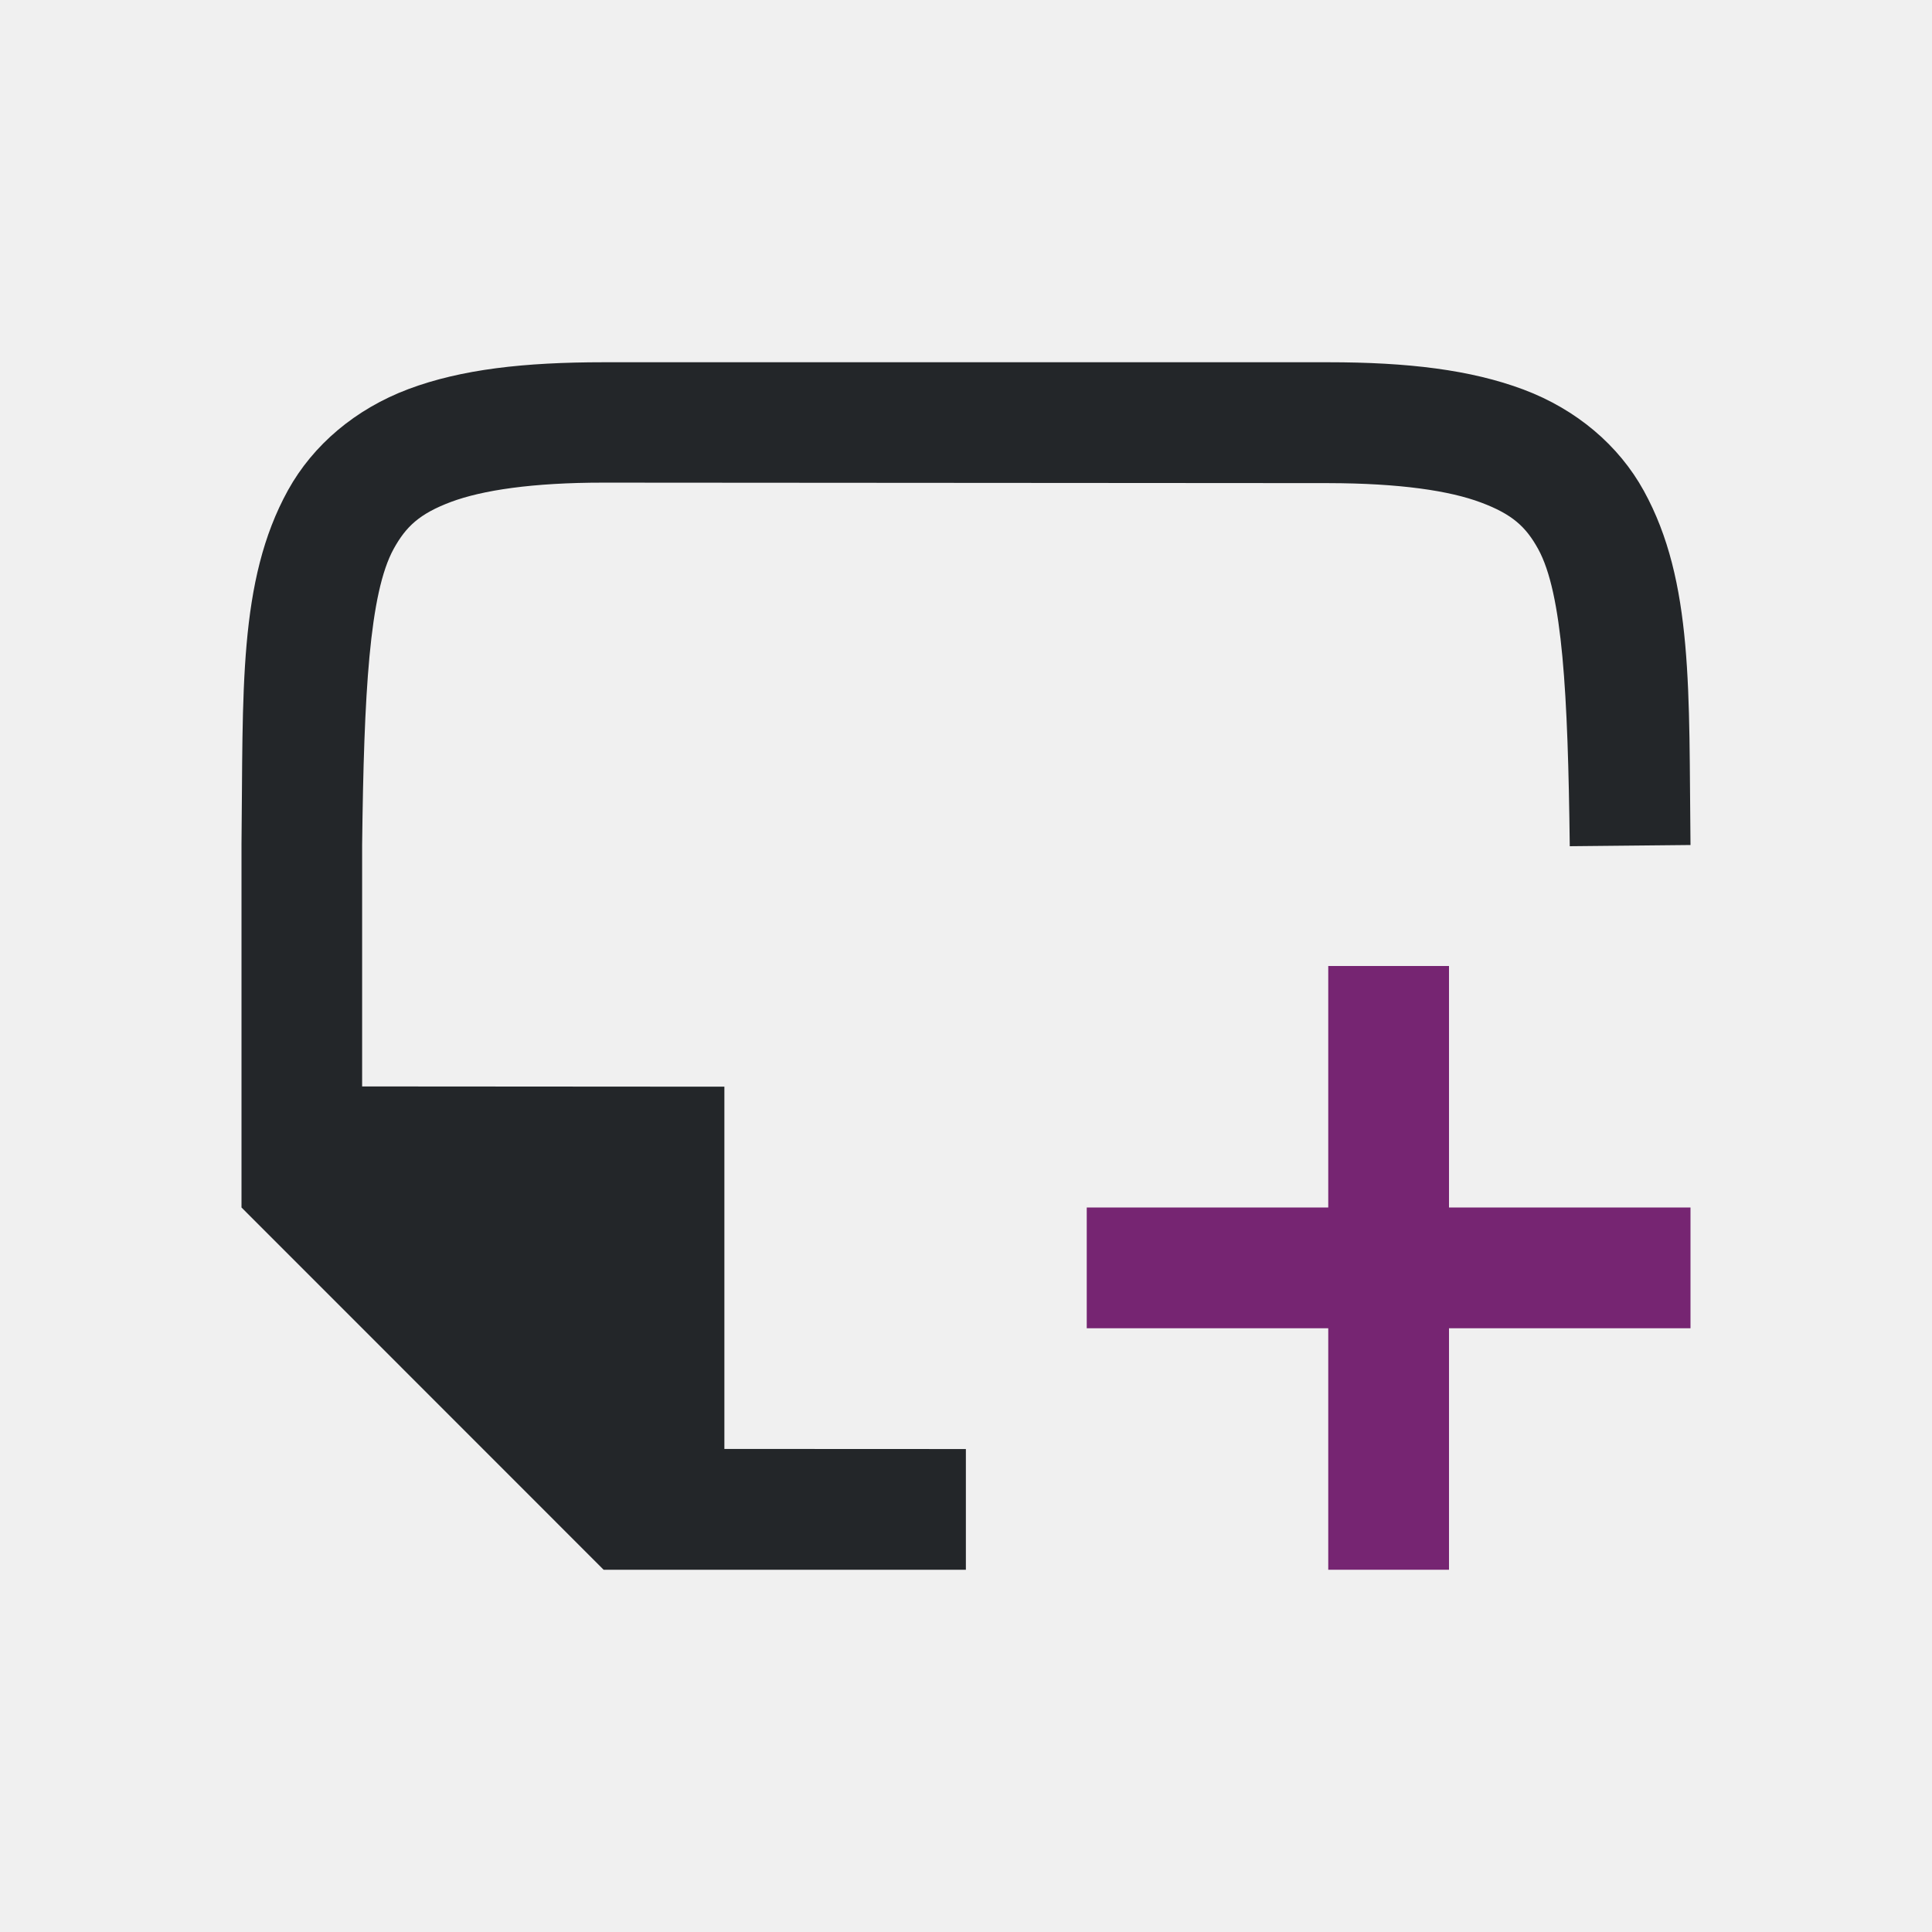
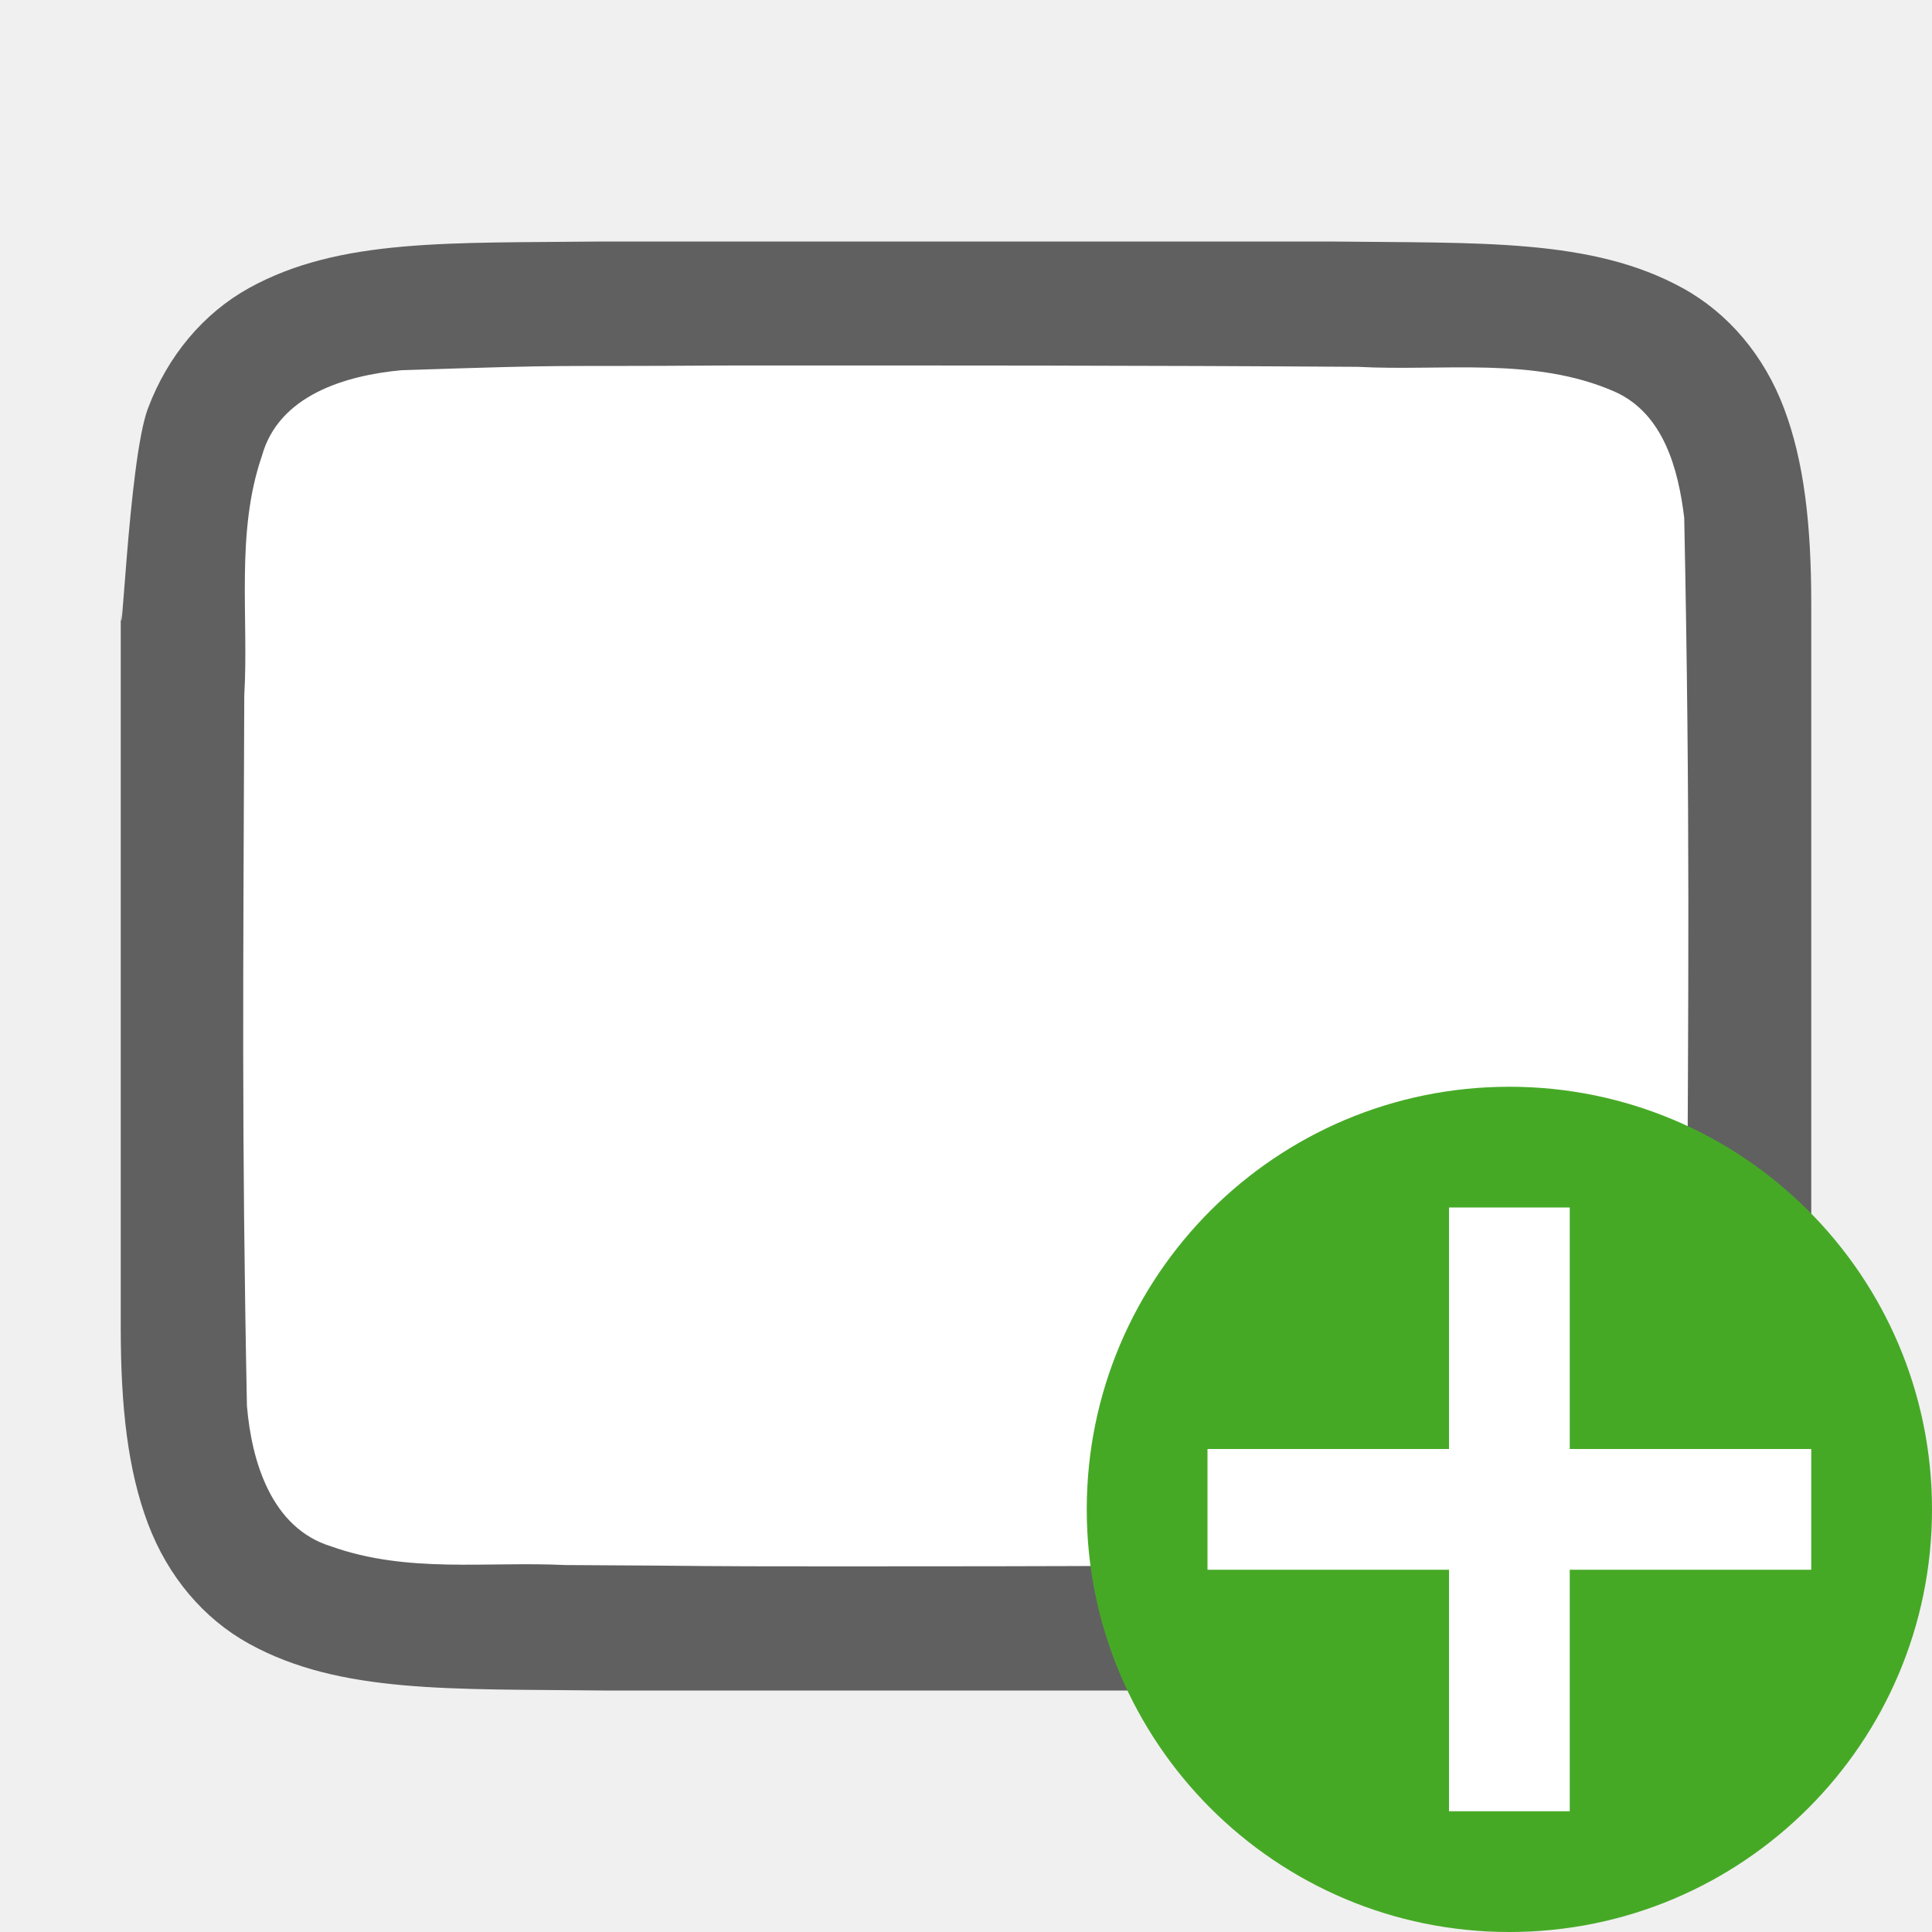
<svg xmlns="http://www.w3.org/2000/svg" viewBox="0 0 16 16" version="1.1" id="svg6">
  <defs id="defs10" />
-   <path d="m11 8v2h-2v1h2v2h1v-2h2v-1h-2v-2z" fill="#762572" id="path2" />
-   <path d="m 13,7.008 v -0.006 C 12.985,5.743 12.94,4.912 12.738,4.546 12.637,4.363 12.525,4.259 12.266,4.162 12.006,4.064 11.592,4.002 11,4.001 l -6,-0.004 c -0.592,-3.9e-4 -1.006,0.063 -1.266,0.16 -0.26,0.098 -0.371,0.203 -0.473,0.387 -0.202,0.366 -0.247,1.195 -0.262,2.453 v 4.5e-4 2 l 3,0.002 v 3 l 2,8.88e-4 V 13 h -3 L 2,10 V 6.996 6.992 c 0.015,-1.258 -0.031,-2.179 0.385,-2.932 0.208,-0.376 0.559,-0.673 0.998,-0.838 C 3.821,3.058 4.342,3 5,3 H 11 c 0.658,0 1.179,0.062 1.617,0.226 0.439,0.165 0.789,0.462 0.996,0.838 0.415,0.753 0.372,1.674 0.387,2.932 v 0.002 z" id="path2732-8-9-4" style="color:#000000;font-style:normal;font-variant:normal;font-weight:normal;font-stretch:normal;font-size:medium;line-height:normal;font-family:sans-serif;font-variant-ligatures:normal;font-variant-position:normal;font-variant-caps:normal;font-variant-numeric:normal;font-variant-alternates:normal;font-feature-settings:normal;text-indent:0;text-align:start;text-decoration:none;text-decoration-line:none;text-decoration-style:solid;text-decoration-color:#000000;letter-spacing:normal;word-spacing:normal;text-transform:none;writing-mode:lr-tb;direction:ltr;text-orientation:mixed;dominant-baseline:auto;baseline-shift:baseline;text-anchor:start;white-space:normal;shape-padding:0;clip-rule:nonzero;display:inline;overflow:visible;visibility:visible;opacity:1;isolation:auto;mix-blend-mode:normal;color-interpolation:sRGB;color-interpolation-filters:linearRGB;solid-color:#000000;solid-opacity:1;vector-effect:none;fill:#232629;fill-opacity:1;fill-rule:nonzero;stroke:none;stroke-width:1;stroke-linecap:butt;stroke-linejoin:miter;stroke-miterlimit:4;stroke-dasharray:none;stroke-dashoffset:0;stroke-opacity:1;marker:none;color-rendering:auto;image-rendering:auto;shape-rendering:auto;text-rendering:auto;enable-background:accumulate" />
+   <path id="path4237-1" d="m 4.995,2 c -1.258,0.015 -2.179,-0.031 -2.932,0.385 -0.376,0.208 -0.673,0.559 -0.838,0.998 -0.165,0.439 -0.225,2.275 -0.225,1.617 V 6.488 11 c 0,0.658 0.06,1.179 0.225,1.617 0.165,0.439 0.462,0.789 0.838,0.996 0.753,0.415 1.674,0.372 2.932,0.387 h 0.002 6.005 0.004 c 1.258,-0.015 2.179,0.031 2.932,-0.385 0.376,-0.208 0.673,-0.559 0.838,-0.998 C 14.939,12.179 15,11.658 15,11 V 6.467 5 c 0,-0.658 -0.06,-1.179 -0.225,-1.617 -0.165,-0.439 -0.462,-0.789 -0.838,-0.996 -0.753,-0.415 -1.674,-0.372 -2.932,-0.387 h -0.002 -6.005 z" style="font-style:normal;font-variant:normal;font-weight:normal;font-stretch:normal;font-size:15px;line-height:125%;font-family:Ubuntu;-inkscape-font-specification:Ubuntu;text-align:center;letter-spacing:0px;word-spacing:0px;writing-mode:lr-tb;text-anchor:middle;display:inline;opacity:0.6;fill:#000000;fill-opacity:1;stroke:none;stroke-width:1" />
+   <path id="path1993" d="m 5.983,3.027 c -1.557,0.011 -1.109,-0.012 -2.659,0.039 -0.461,0.043 -1.016,0.206 -1.155,0.71 -0.219,0.635 -0.108,1.334 -0.146,1.982 -0.008,2.297 -0.023,3.596 0.022,5.885 0.039,0.462 0.203,1.013 0.699,1.164 0.632,0.225 1.284,0.123 1.936,0.154 1.424,0.007 0.85,0.011 2.275,0.011 1.705,3.49e-4 3.408,-0.005 5.107,-0.019 0.512,-0.012 1.184,0.02 1.585,-0.405 0.421,-0.54 0.287,-1.268 0.323,-1.904 0.012,-2.444 0.028,-3.911 -0.022,-6.356 -0.049,-0.402 -0.17,-0.863 -0.575,-1.044 -0.668,-0.294 -1.426,-0.168 -2.126,-0.206 -1.754,-0.012 -3.509,-0.012 -5.263,-0.011 z" style="opacity:1;vector-effect:none;fill:#ffffff;fill-opacity:1;stroke:none;stroke-width:1;stroke-linecap:round;stroke-linejoin:bevel;stroke-miterlimit:4;stroke-dasharray:none;stroke-dashoffset:0;stroke-opacity:1" />
+   <circle style="opacity:1;vector-effect:none;fill:#46a926;fill-opacity:1;stroke:none;stroke-width:3.5;stroke-linecap:butt;stroke-linejoin:round;stroke-miterlimit:4;stroke-dasharray:none;stroke-dashoffset:0;stroke-opacity:1" id="path2644" cy="12.5" cx="12.5" r="3.5" />
+   <path id="path1063" overflow="visible" font-weight="400" style="color:#000000;font-weight:400;line-height:normal;font-family:sans-serif;text-indent:0;text-align:start;text-decoration:none;text-decoration-line:none;text-decoration-style:solid;text-decoration-color:#000000;text-transform:none;white-space:normal;overflow:visible;isolation:auto;mix-blend-mode:normal;fill:#ffffff;fill-opacity:1;marker:none" d="M 12,10 V 12 h -2 v 1 h 2 v 2 h 1 v -2 h 2 v -1 h -2 V 10 Z" />
</svg>
